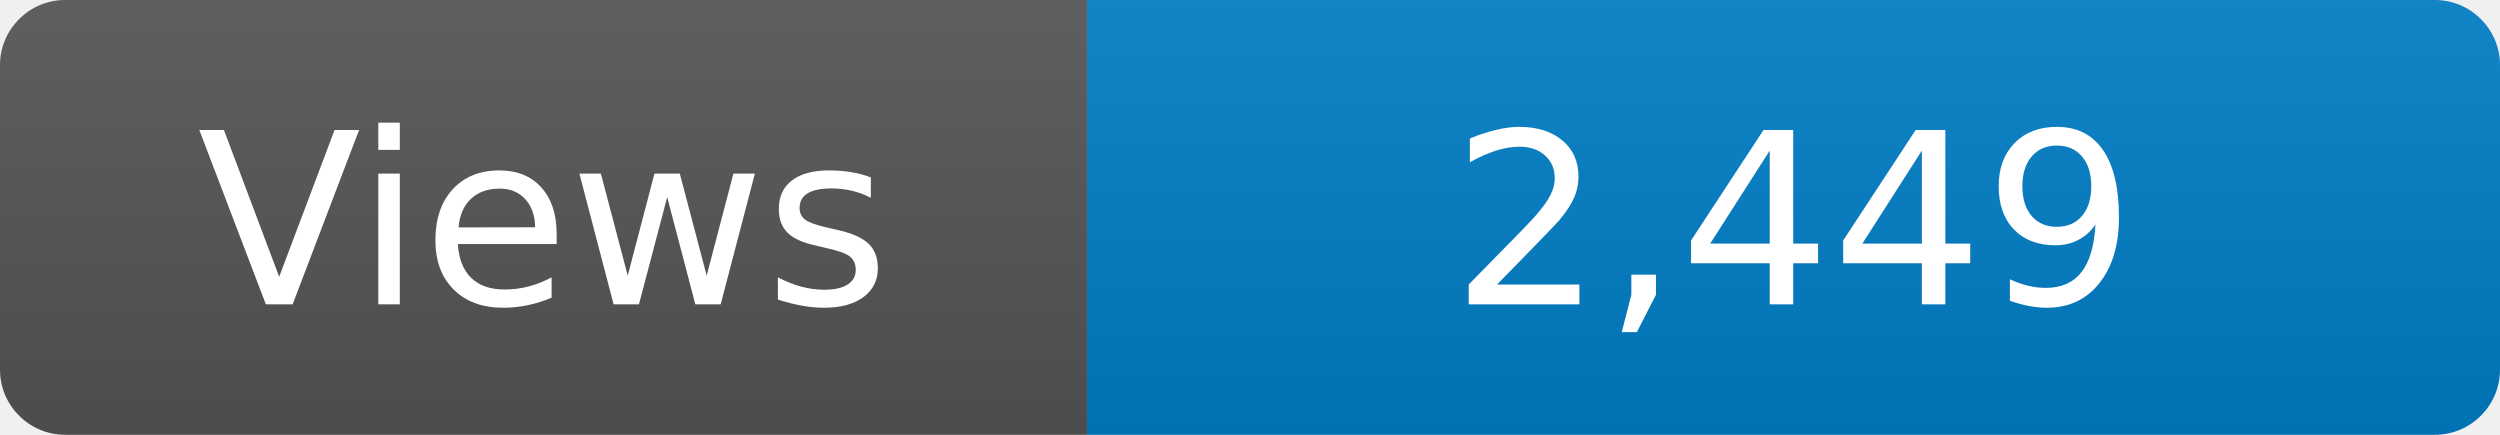
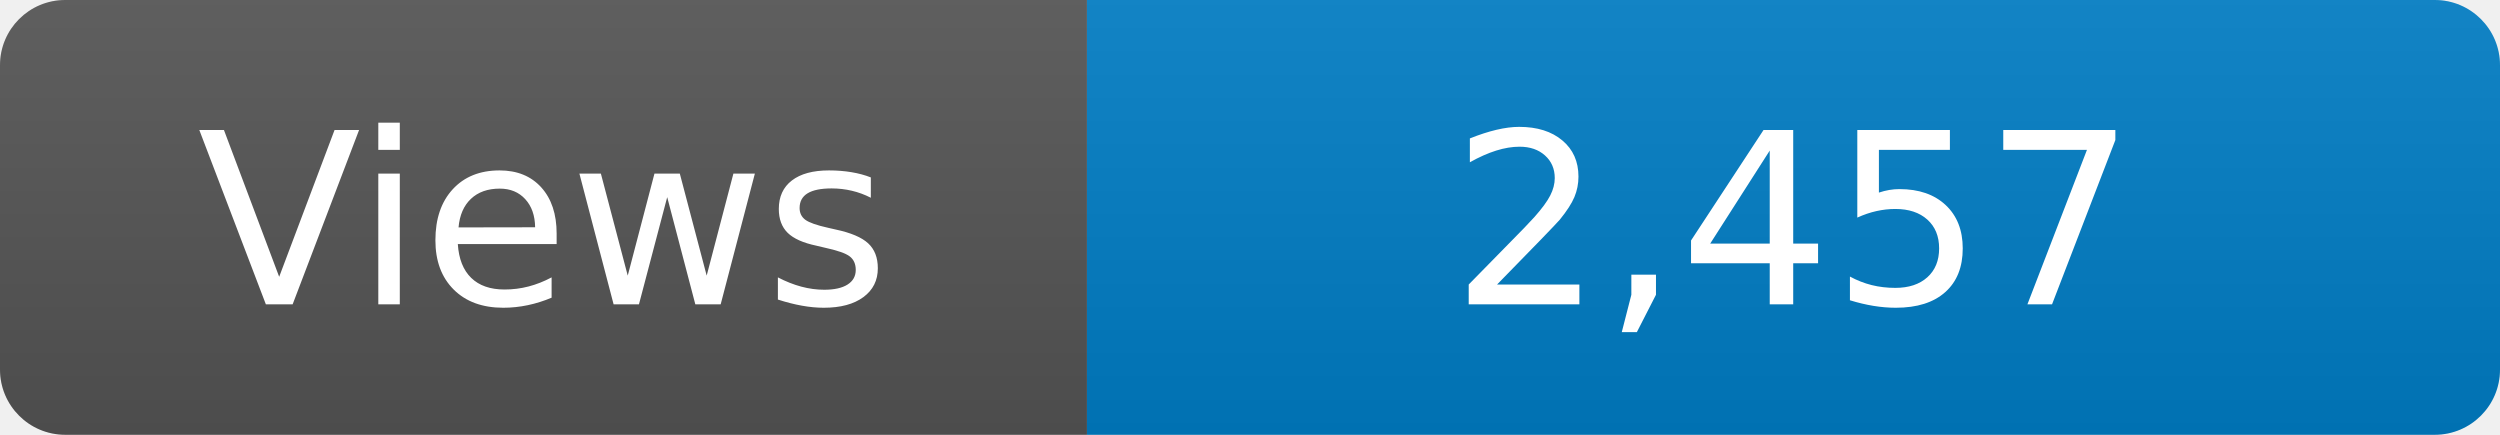
<svg xmlns="http://www.w3.org/2000/svg" width="115" height="20" role="img" aria-label="Maintained?: yes">
  <linearGradient id="s" x2="0" y2="100%">
    <stop offset="0" stop-color="#bbb" stop-opacity=".1" />
    <stop offset="1" stop-opacity=".1" />
  </linearGradient>
  <clipPath id="r">
    <rect width="115" height="20" rx="3" fill="#fff" />
  </clipPath>
  <g clip-path="url(#r)">
    <rect width="50" height="20" fill="#555" />
    <rect x="50" width="160" height="20" fill="#007ec6" />
    <rect width="115" height="20" fill="url(#s)" />
  </g>
  <g fill="#fff" text-anchor="middle" font-family="Verdana,Geneva,DejaVu Sans,sans-serif" font-size="110">
    <text x="250" y="140" transform="scale(.1)" fill="#fff">Views</text>
-     <text x="825" y="140" transform="scale(.1)" fill="#fff">2,449</text>
+     <text x="825" y="140" transform="scale(.1)" fill="#fff">2,457</text>
  </g>
</svg>
